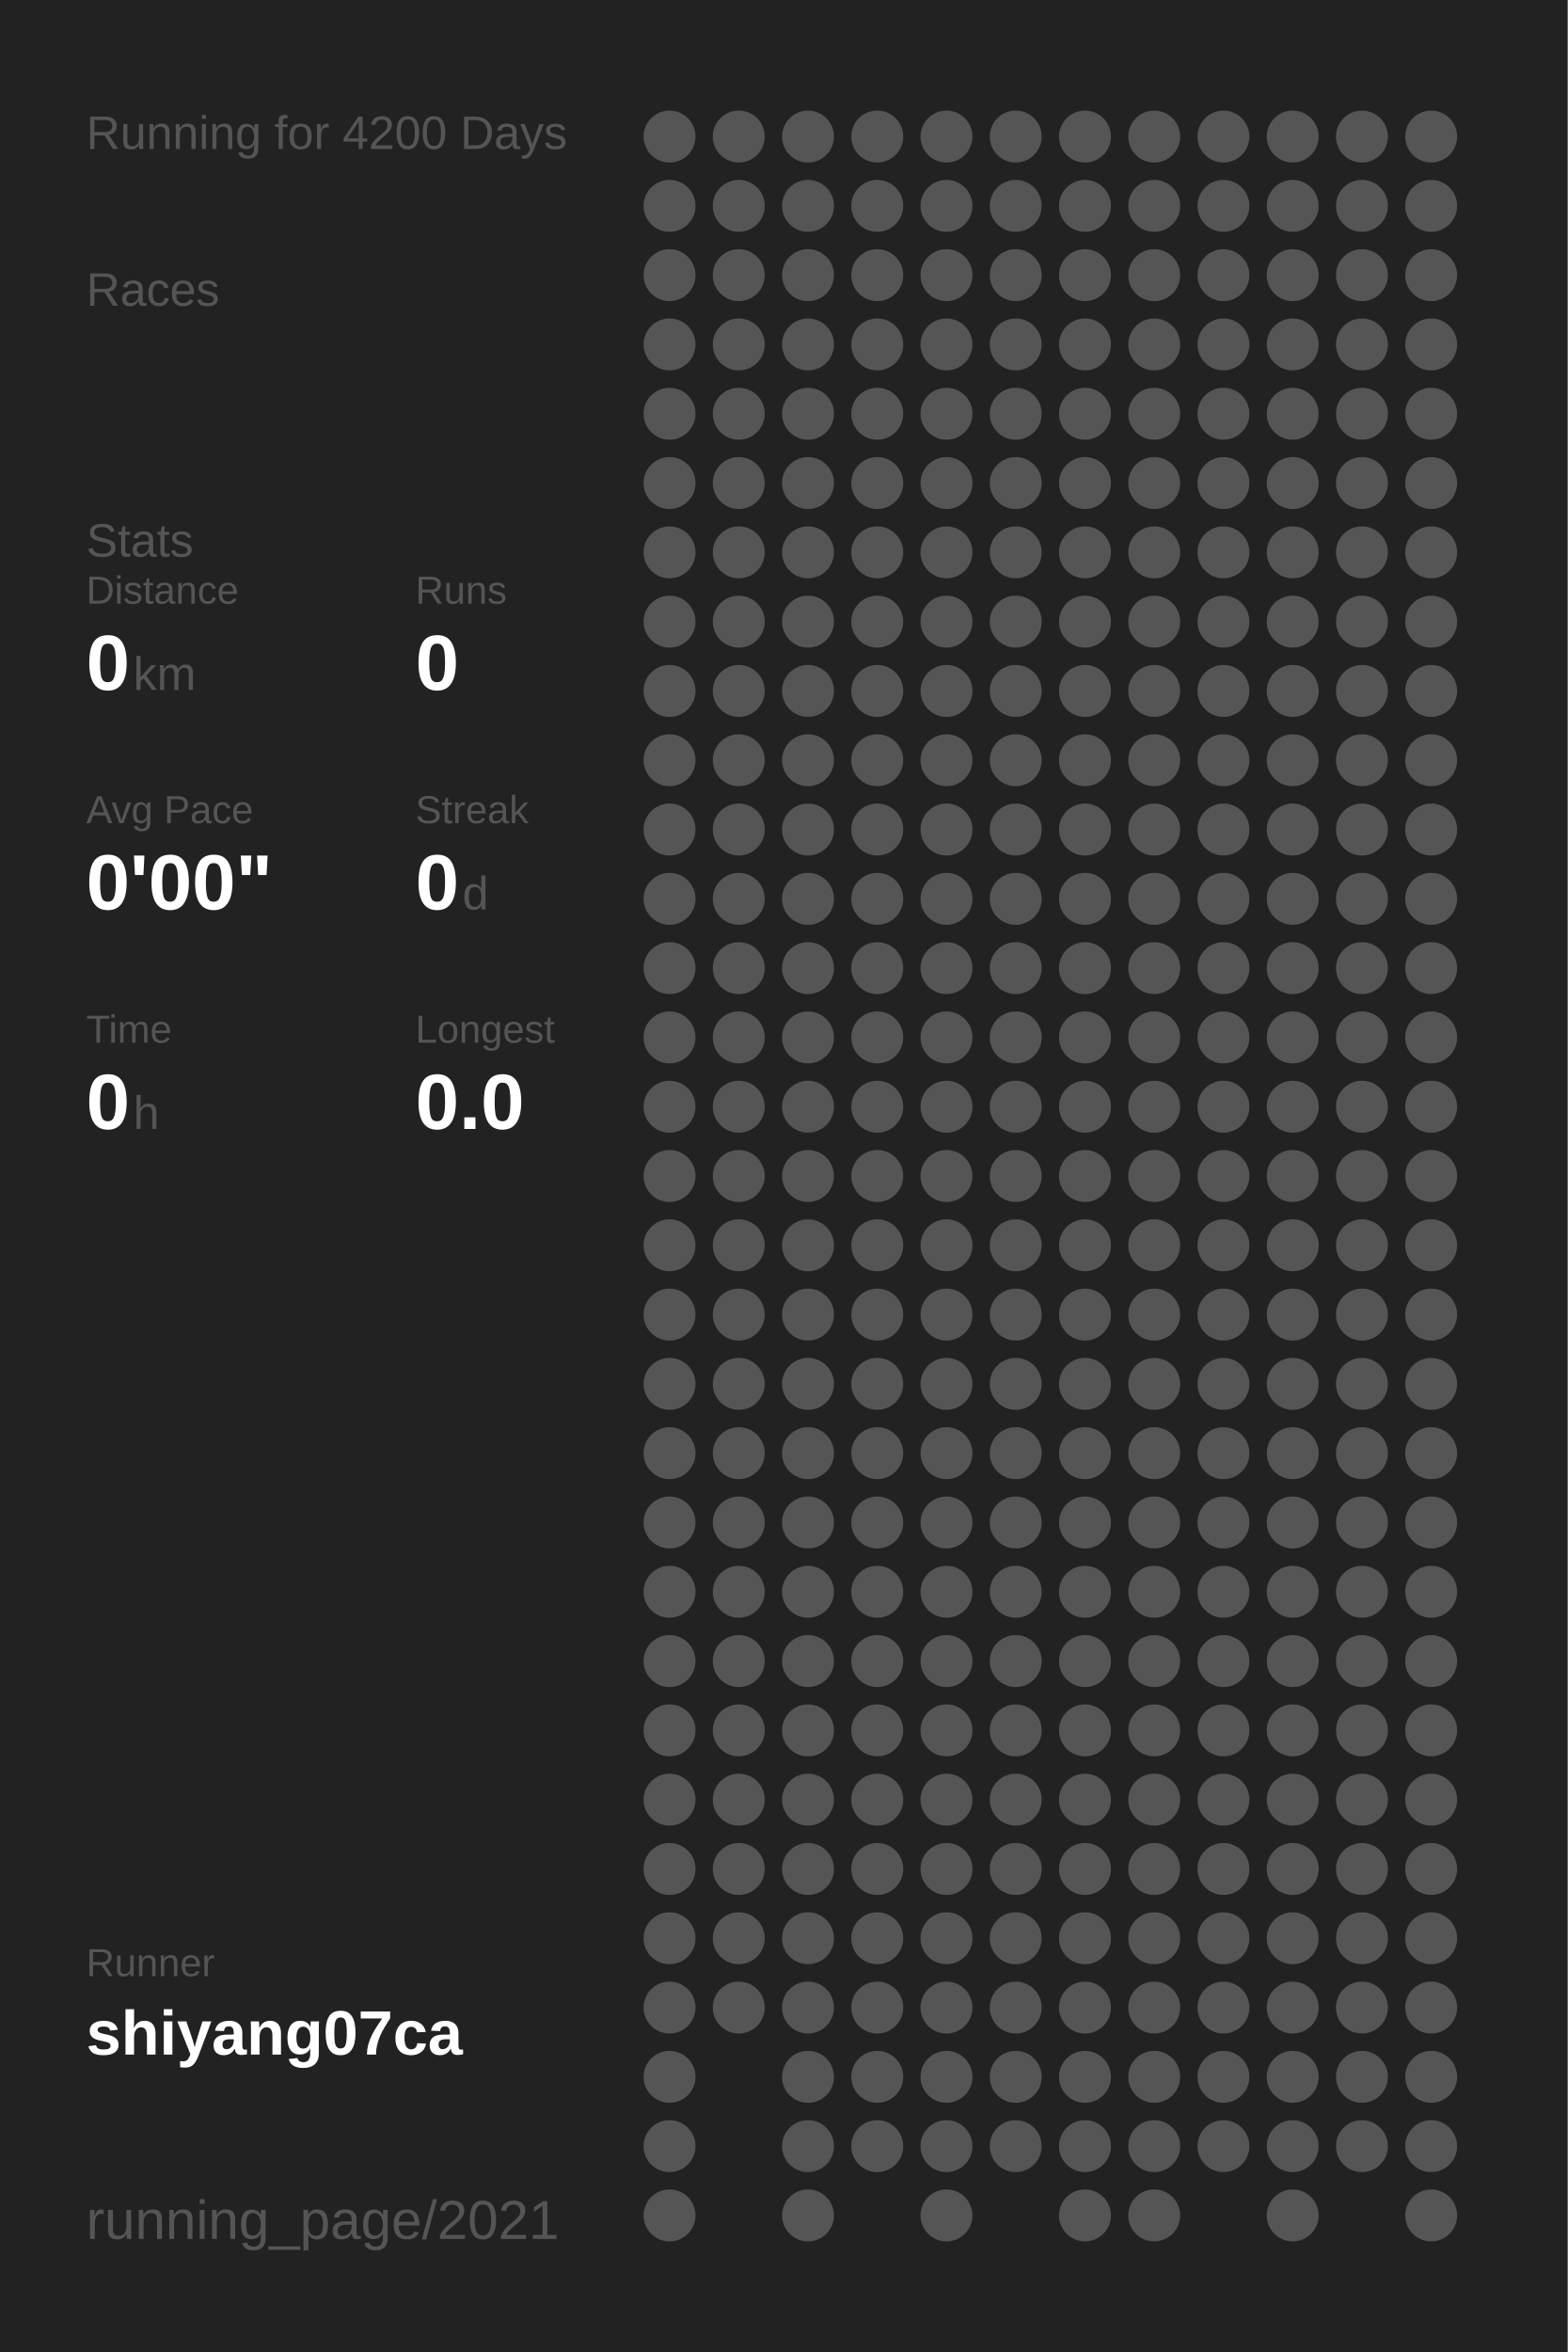
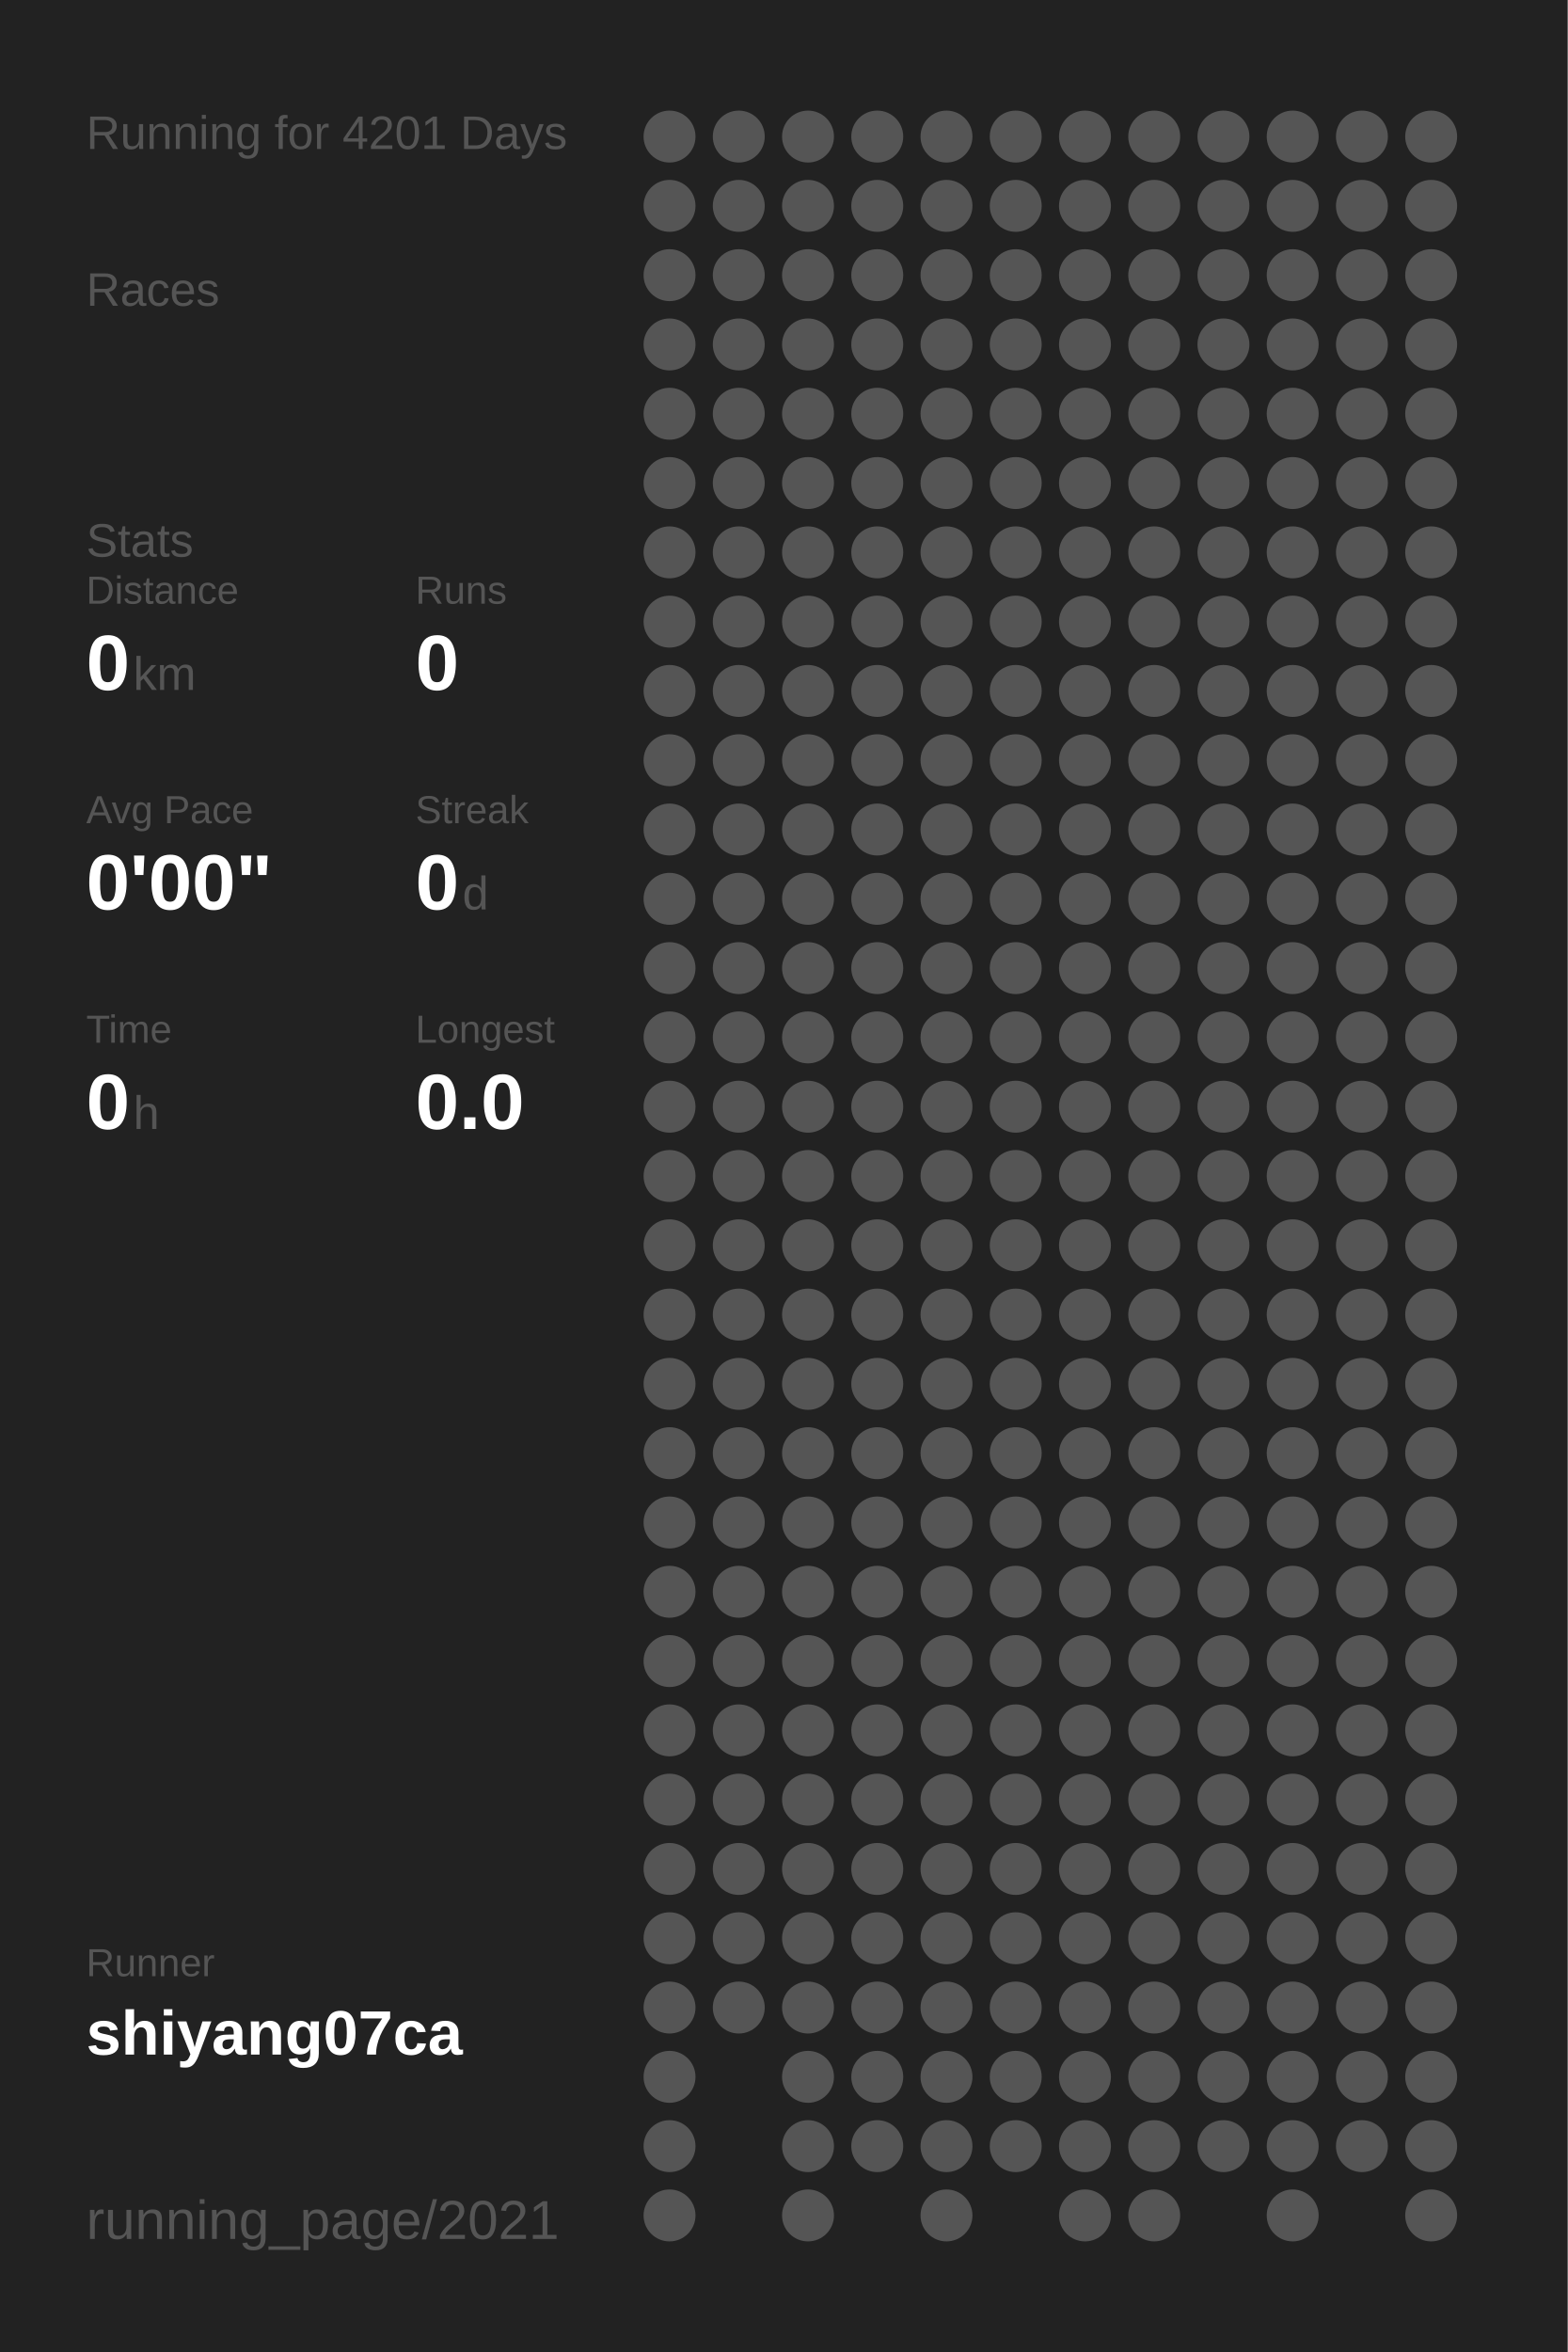
<svg xmlns="http://www.w3.org/2000/svg" baseProfile="full" height="300mm" version="1.1" viewBox="0,0,200,300" width="200mm">
  <defs />
  <rect fill="#222222" height="300" width="200" x="0" y="0" />
-   <text fill="#555555" style="font-size:6px; font-family:Arial;" x="11" y="19">Running for 4200 Days</text>
+   <text fill="#555555" style="font-size:6px; font-family:Arial;" x="11" y="19">Running for 4201 Days</text>
  <text fill="#555555" style="font-size:6px; font-family:Arial;" x="11" y="39">Races</text>
  <text fill="#555555" style="font-size:6px; font-family:Arial;" x="11" y="71">Stats</text>
  <text fill="#555555" style="font-size:5px; font-family:Arial;" x="11" y="77">Distance</text>
  <text fill="#FFFFFF" style="font-size:10px; font-family:Arial; font-weight:bold;" x="11" y="88">0</text>
  <text fill="#555555" style="font-size:6px; font-family:Arial;" x="17" y="88">km</text>
  <text fill="#555555" style="font-size:5px; font-family:Arial;" x="53" y="77">Runs</text>
  <text fill="#FFFFFF" style="font-size:10px; font-family:Arial; font-weight:bold;" x="53" y="88">0</text>
  <text fill="#555555" style="font-size:5px; font-family:Arial;" x="11" y="105">Avg Pace</text>
  <text fill="#FFFFFF" style="font-size:10px; font-family:Arial; font-weight:bold;" x="11" y="116">0'00"</text>
  <text fill="#555555" style="font-size:5px; font-family:Arial;" x="53" y="105">Streak</text>
  <text fill="#FFFFFF" style="font-size:10px; font-family:Arial; font-weight:bold;" x="53" y="116">0</text>
  <text fill="#555555" style="font-size:6px; font-family:Arial;" x="59" y="116">d</text>
  <text fill="#555555" style="font-size:5px; font-family:Arial;" x="11" y="133">Time</text>
  <text fill="#FFFFFF" style="font-size:10px; font-family:Arial; font-weight:bold;" x="11" y="144">0</text>
  <text fill="#555555" style="font-size:6px; font-family:Arial;" x="17" y="144">h</text>
  <text fill="#555555" style="font-size:5px; font-family:Arial;" x="53" y="133">Longest</text>
  <text fill="#FFFFFF" style="font-size:10px; font-family:Arial; font-weight:bold;" x="53" y="144">0.0</text>
  <text fill="#555555" style="font-size:5px; font-family:Arial;" x="11" y="252.065">Runner</text>
  <text fill="#FFFFFF" style="font-size:8px; font-family:Arial; font-weight:bold;" x="11" y="262.065">shiyang07ca</text>
  <text fill="#555555" style="font-size:7px; font-family:Arial;" x="11" y="285.581">running_page/2021</text>
  <circle cx="85.417" cy="17.419" fill="#555555" r="3.312" />
  <circle cx="85.417" cy="26.258" fill="#555555" r="3.312" />
  <circle cx="85.417" cy="35.097" fill="#555555" r="3.312" />
  <circle cx="85.417" cy="43.935" fill="#555555" r="3.312" />
  <circle cx="85.417" cy="52.774" fill="#555555" r="3.312" />
  <circle cx="85.417" cy="61.613" fill="#555555" r="3.312" />
  <circle cx="85.417" cy="70.452" fill="#555555" r="3.312" />
  <circle cx="85.417" cy="79.29" fill="#555555" r="3.312" />
  <circle cx="85.417" cy="88.129" fill="#555555" r="3.312" />
  <circle cx="85.417" cy="96.968" fill="#555555" r="3.312" />
  <circle cx="85.417" cy="105.806" fill="#555555" r="3.312" />
  <circle cx="85.417" cy="114.645" fill="#555555" r="3.312" />
  <circle cx="85.417" cy="123.484" fill="#555555" r="3.312" />
  <circle cx="85.417" cy="132.323" fill="#555555" r="3.312" />
  <circle cx="85.417" cy="141.161" fill="#555555" r="3.312" />
  <circle cx="85.417" cy="150" fill="#555555" r="3.312" />
  <circle cx="85.417" cy="158.839" fill="#555555" r="3.312" />
  <circle cx="85.417" cy="167.677" fill="#555555" r="3.312" />
  <circle cx="85.417" cy="176.516" fill="#555555" r="3.312" />
  <circle cx="85.417" cy="185.355" fill="#555555" r="3.312" />
  <circle cx="85.417" cy="194.194" fill="#555555" r="3.312" />
  <circle cx="85.417" cy="203.032" fill="#555555" r="3.312" />
  <circle cx="85.417" cy="211.871" fill="#555555" r="3.312" />
  <circle cx="85.417" cy="220.71" fill="#555555" r="3.312" />
  <circle cx="85.417" cy="229.548" fill="#555555" r="3.312" />
  <circle cx="85.417" cy="238.387" fill="#555555" r="3.312" />
  <circle cx="85.417" cy="247.226" fill="#555555" r="3.312" />
  <circle cx="85.417" cy="256.065" fill="#555555" r="3.312" />
  <circle cx="85.417" cy="264.903" fill="#555555" r="3.312" />
  <circle cx="85.417" cy="273.742" fill="#555555" r="3.312" />
  <circle cx="85.417" cy="282.581" fill="#555555" r="3.312" />
  <circle cx="94.25" cy="17.419" fill="#555555" r="3.312" />
  <circle cx="94.25" cy="26.258" fill="#555555" r="3.312" />
  <circle cx="94.25" cy="35.097" fill="#555555" r="3.312" />
  <circle cx="94.25" cy="43.935" fill="#555555" r="3.312" />
  <circle cx="94.25" cy="52.774" fill="#555555" r="3.312" />
  <circle cx="94.25" cy="61.613" fill="#555555" r="3.312" />
  <circle cx="94.25" cy="70.452" fill="#555555" r="3.312" />
  <circle cx="94.25" cy="79.29" fill="#555555" r="3.312" />
  <circle cx="94.25" cy="88.129" fill="#555555" r="3.312" />
  <circle cx="94.25" cy="96.968" fill="#555555" r="3.312" />
  <circle cx="94.25" cy="105.806" fill="#555555" r="3.312" />
  <circle cx="94.25" cy="114.645" fill="#555555" r="3.312" />
  <circle cx="94.25" cy="123.484" fill="#555555" r="3.312" />
  <circle cx="94.25" cy="132.323" fill="#555555" r="3.312" />
  <circle cx="94.25" cy="141.161" fill="#555555" r="3.312" />
  <circle cx="94.25" cy="150" fill="#555555" r="3.312" />
  <circle cx="94.25" cy="158.839" fill="#555555" r="3.312" />
  <circle cx="94.25" cy="167.677" fill="#555555" r="3.312" />
  <circle cx="94.25" cy="176.516" fill="#555555" r="3.312" />
  <circle cx="94.25" cy="185.355" fill="#555555" r="3.312" />
  <circle cx="94.25" cy="194.194" fill="#555555" r="3.312" />
  <circle cx="94.25" cy="203.032" fill="#555555" r="3.312" />
  <circle cx="94.25" cy="211.871" fill="#555555" r="3.312" />
  <circle cx="94.25" cy="220.71" fill="#555555" r="3.312" />
  <circle cx="94.25" cy="229.548" fill="#555555" r="3.312" />
  <circle cx="94.25" cy="238.387" fill="#555555" r="3.312" />
  <circle cx="94.25" cy="247.226" fill="#555555" r="3.312" />
  <circle cx="94.25" cy="256.065" fill="#555555" r="3.312" />
  <circle cx="103.083" cy="17.419" fill="#555555" r="3.312" />
  <circle cx="103.083" cy="26.258" fill="#555555" r="3.312" />
  <circle cx="103.083" cy="35.097" fill="#555555" r="3.312" />
  <circle cx="103.083" cy="43.935" fill="#555555" r="3.312" />
  <circle cx="103.083" cy="52.774" fill="#555555" r="3.312" />
  <circle cx="103.083" cy="61.613" fill="#555555" r="3.312" />
  <circle cx="103.083" cy="70.452" fill="#555555" r="3.312" />
  <circle cx="103.083" cy="79.29" fill="#555555" r="3.312" />
  <circle cx="103.083" cy="88.129" fill="#555555" r="3.312" />
  <circle cx="103.083" cy="96.968" fill="#555555" r="3.312" />
  <circle cx="103.083" cy="105.806" fill="#555555" r="3.312" />
  <circle cx="103.083" cy="114.645" fill="#555555" r="3.312" />
  <circle cx="103.083" cy="123.484" fill="#555555" r="3.312" />
  <circle cx="103.083" cy="132.323" fill="#555555" r="3.312" />
  <circle cx="103.083" cy="141.161" fill="#555555" r="3.312" />
  <circle cx="103.083" cy="150" fill="#555555" r="3.312" />
  <circle cx="103.083" cy="158.839" fill="#555555" r="3.312" />
  <circle cx="103.083" cy="167.677" fill="#555555" r="3.312" />
  <circle cx="103.083" cy="176.516" fill="#555555" r="3.312" />
  <circle cx="103.083" cy="185.355" fill="#555555" r="3.312" />
  <circle cx="103.083" cy="194.194" fill="#555555" r="3.312" />
  <circle cx="103.083" cy="203.032" fill="#555555" r="3.312" />
  <circle cx="103.083" cy="211.871" fill="#555555" r="3.312" />
  <circle cx="103.083" cy="220.71" fill="#555555" r="3.312" />
  <circle cx="103.083" cy="229.548" fill="#555555" r="3.312" />
  <circle cx="103.083" cy="238.387" fill="#555555" r="3.312" />
  <circle cx="103.083" cy="247.226" fill="#555555" r="3.312" />
  <circle cx="103.083" cy="256.065" fill="#555555" r="3.312" />
  <circle cx="103.083" cy="264.903" fill="#555555" r="3.312" />
  <circle cx="103.083" cy="273.742" fill="#555555" r="3.312" />
  <circle cx="103.083" cy="282.581" fill="#555555" r="3.312" />
  <circle cx="111.917" cy="17.419" fill="#555555" r="3.312" />
  <circle cx="111.917" cy="26.258" fill="#555555" r="3.312" />
  <circle cx="111.917" cy="35.097" fill="#555555" r="3.312" />
  <circle cx="111.917" cy="43.935" fill="#555555" r="3.312" />
  <circle cx="111.917" cy="52.774" fill="#555555" r="3.312" />
  <circle cx="111.917" cy="61.613" fill="#555555" r="3.312" />
  <circle cx="111.917" cy="70.452" fill="#555555" r="3.312" />
  <circle cx="111.917" cy="79.29" fill="#555555" r="3.312" />
  <circle cx="111.917" cy="88.129" fill="#555555" r="3.312" />
  <circle cx="111.917" cy="96.968" fill="#555555" r="3.312" />
  <circle cx="111.917" cy="105.806" fill="#555555" r="3.312" />
  <circle cx="111.917" cy="114.645" fill="#555555" r="3.312" />
  <circle cx="111.917" cy="123.484" fill="#555555" r="3.312" />
  <circle cx="111.917" cy="132.323" fill="#555555" r="3.312" />
  <circle cx="111.917" cy="141.161" fill="#555555" r="3.312" />
  <circle cx="111.917" cy="150" fill="#555555" r="3.312" />
  <circle cx="111.917" cy="158.839" fill="#555555" r="3.312" />
  <circle cx="111.917" cy="167.677" fill="#555555" r="3.312" />
  <circle cx="111.917" cy="176.516" fill="#555555" r="3.312" />
  <circle cx="111.917" cy="185.355" fill="#555555" r="3.312" />
  <circle cx="111.917" cy="194.194" fill="#555555" r="3.312" />
  <circle cx="111.917" cy="203.032" fill="#555555" r="3.312" />
  <circle cx="111.917" cy="211.871" fill="#555555" r="3.312" />
  <circle cx="111.917" cy="220.71" fill="#555555" r="3.312" />
  <circle cx="111.917" cy="229.548" fill="#555555" r="3.312" />
  <circle cx="111.917" cy="238.387" fill="#555555" r="3.312" />
  <circle cx="111.917" cy="247.226" fill="#555555" r="3.312" />
  <circle cx="111.917" cy="256.065" fill="#555555" r="3.312" />
  <circle cx="111.917" cy="264.903" fill="#555555" r="3.312" />
  <circle cx="111.917" cy="273.742" fill="#555555" r="3.312" />
  <circle cx="120.75" cy="17.419" fill="#555555" r="3.312" />
  <circle cx="120.75" cy="26.258" fill="#555555" r="3.312" />
  <circle cx="120.75" cy="35.097" fill="#555555" r="3.312" />
  <circle cx="120.75" cy="43.935" fill="#555555" r="3.312" />
  <circle cx="120.75" cy="52.774" fill="#555555" r="3.312" />
  <circle cx="120.75" cy="61.613" fill="#555555" r="3.312" />
  <circle cx="120.75" cy="70.452" fill="#555555" r="3.312" />
  <circle cx="120.75" cy="79.29" fill="#555555" r="3.312" />
  <circle cx="120.75" cy="88.129" fill="#555555" r="3.312" />
  <circle cx="120.75" cy="96.968" fill="#555555" r="3.312" />
  <circle cx="120.75" cy="105.806" fill="#555555" r="3.312" />
  <circle cx="120.75" cy="114.645" fill="#555555" r="3.312" />
  <circle cx="120.75" cy="123.484" fill="#555555" r="3.312" />
  <circle cx="120.75" cy="132.323" fill="#555555" r="3.312" />
  <circle cx="120.75" cy="141.161" fill="#555555" r="3.312" />
  <circle cx="120.75" cy="150" fill="#555555" r="3.312" />
  <circle cx="120.75" cy="158.839" fill="#555555" r="3.312" />
  <circle cx="120.75" cy="167.677" fill="#555555" r="3.312" />
  <circle cx="120.75" cy="176.516" fill="#555555" r="3.312" />
  <circle cx="120.75" cy="185.355" fill="#555555" r="3.312" />
  <circle cx="120.75" cy="194.194" fill="#555555" r="3.312" />
  <circle cx="120.75" cy="203.032" fill="#555555" r="3.312" />
  <circle cx="120.75" cy="211.871" fill="#555555" r="3.312" />
  <circle cx="120.75" cy="220.71" fill="#555555" r="3.312" />
  <circle cx="120.75" cy="229.548" fill="#555555" r="3.312" />
  <circle cx="120.75" cy="238.387" fill="#555555" r="3.312" />
  <circle cx="120.75" cy="247.226" fill="#555555" r="3.312" />
  <circle cx="120.75" cy="256.065" fill="#555555" r="3.312" />
  <circle cx="120.75" cy="264.903" fill="#555555" r="3.312" />
  <circle cx="120.75" cy="273.742" fill="#555555" r="3.312" />
  <circle cx="120.75" cy="282.581" fill="#555555" r="3.312" />
  <circle cx="129.583" cy="17.419" fill="#555555" r="3.312" />
  <circle cx="129.583" cy="26.258" fill="#555555" r="3.312" />
  <circle cx="129.583" cy="35.097" fill="#555555" r="3.312" />
  <circle cx="129.583" cy="43.935" fill="#555555" r="3.312" />
  <circle cx="129.583" cy="52.774" fill="#555555" r="3.312" />
  <circle cx="129.583" cy="61.613" fill="#555555" r="3.312" />
  <circle cx="129.583" cy="70.452" fill="#555555" r="3.312" />
  <circle cx="129.583" cy="79.29" fill="#555555" r="3.312" />
  <circle cx="129.583" cy="88.129" fill="#555555" r="3.312" />
  <circle cx="129.583" cy="96.968" fill="#555555" r="3.312" />
  <circle cx="129.583" cy="105.806" fill="#555555" r="3.312" />
  <circle cx="129.583" cy="114.645" fill="#555555" r="3.312" />
  <circle cx="129.583" cy="123.484" fill="#555555" r="3.312" />
  <circle cx="129.583" cy="132.323" fill="#555555" r="3.312" />
  <circle cx="129.583" cy="141.161" fill="#555555" r="3.312" />
  <circle cx="129.583" cy="150" fill="#555555" r="3.312" />
  <circle cx="129.583" cy="158.839" fill="#555555" r="3.312" />
  <circle cx="129.583" cy="167.677" fill="#555555" r="3.312" />
  <circle cx="129.583" cy="176.516" fill="#555555" r="3.312" />
  <circle cx="129.583" cy="185.355" fill="#555555" r="3.312" />
  <circle cx="129.583" cy="194.194" fill="#555555" r="3.312" />
  <circle cx="129.583" cy="203.032" fill="#555555" r="3.312" />
  <circle cx="129.583" cy="211.871" fill="#555555" r="3.312" />
  <circle cx="129.583" cy="220.71" fill="#555555" r="3.312" />
  <circle cx="129.583" cy="229.548" fill="#555555" r="3.312" />
  <circle cx="129.583" cy="238.387" fill="#555555" r="3.312" />
  <circle cx="129.583" cy="247.226" fill="#555555" r="3.312" />
  <circle cx="129.583" cy="256.065" fill="#555555" r="3.312" />
  <circle cx="129.583" cy="264.903" fill="#555555" r="3.312" />
  <circle cx="129.583" cy="273.742" fill="#555555" r="3.312" />
  <circle cx="138.417" cy="17.419" fill="#555555" r="3.312" />
  <circle cx="138.417" cy="26.258" fill="#555555" r="3.312" />
  <circle cx="138.417" cy="35.097" fill="#555555" r="3.312" />
  <circle cx="138.417" cy="43.935" fill="#555555" r="3.312" />
  <circle cx="138.417" cy="52.774" fill="#555555" r="3.312" />
  <circle cx="138.417" cy="61.613" fill="#555555" r="3.312" />
  <circle cx="138.417" cy="70.452" fill="#555555" r="3.312" />
  <circle cx="138.417" cy="79.29" fill="#555555" r="3.312" />
  <circle cx="138.417" cy="88.129" fill="#555555" r="3.312" />
  <circle cx="138.417" cy="96.968" fill="#555555" r="3.312" />
  <circle cx="138.417" cy="105.806" fill="#555555" r="3.312" />
  <circle cx="138.417" cy="114.645" fill="#555555" r="3.312" />
  <circle cx="138.417" cy="123.484" fill="#555555" r="3.312" />
  <circle cx="138.417" cy="132.323" fill="#555555" r="3.312" />
  <circle cx="138.417" cy="141.161" fill="#555555" r="3.312" />
  <circle cx="138.417" cy="150" fill="#555555" r="3.312" />
  <circle cx="138.417" cy="158.839" fill="#555555" r="3.312" />
  <circle cx="138.417" cy="167.677" fill="#555555" r="3.312" />
  <circle cx="138.417" cy="176.516" fill="#555555" r="3.312" />
  <circle cx="138.417" cy="185.355" fill="#555555" r="3.312" />
  <circle cx="138.417" cy="194.194" fill="#555555" r="3.312" />
  <circle cx="138.417" cy="203.032" fill="#555555" r="3.312" />
  <circle cx="138.417" cy="211.871" fill="#555555" r="3.312" />
  <circle cx="138.417" cy="220.71" fill="#555555" r="3.312" />
  <circle cx="138.417" cy="229.548" fill="#555555" r="3.312" />
  <circle cx="138.417" cy="238.387" fill="#555555" r="3.312" />
  <circle cx="138.417" cy="247.226" fill="#555555" r="3.312" />
  <circle cx="138.417" cy="256.065" fill="#555555" r="3.312" />
  <circle cx="138.417" cy="264.903" fill="#555555" r="3.312" />
  <circle cx="138.417" cy="273.742" fill="#555555" r="3.312" />
  <circle cx="138.417" cy="282.581" fill="#555555" r="3.312" />
  <circle cx="147.25" cy="17.419" fill="#555555" r="3.312" />
  <circle cx="147.25" cy="26.258" fill="#555555" r="3.312" />
  <circle cx="147.25" cy="35.097" fill="#555555" r="3.312" />
  <circle cx="147.25" cy="43.935" fill="#555555" r="3.312" />
  <circle cx="147.25" cy="52.774" fill="#555555" r="3.312" />
  <circle cx="147.25" cy="61.613" fill="#555555" r="3.312" />
  <circle cx="147.25" cy="70.452" fill="#555555" r="3.312" />
  <circle cx="147.25" cy="79.29" fill="#555555" r="3.312" />
  <circle cx="147.25" cy="88.129" fill="#555555" r="3.312" />
  <circle cx="147.25" cy="96.968" fill="#555555" r="3.312" />
  <circle cx="147.25" cy="105.806" fill="#555555" r="3.312" />
  <circle cx="147.25" cy="114.645" fill="#555555" r="3.312" />
  <circle cx="147.25" cy="123.484" fill="#555555" r="3.312" />
  <circle cx="147.25" cy="132.323" fill="#555555" r="3.312" />
  <circle cx="147.25" cy="141.161" fill="#555555" r="3.312" />
  <circle cx="147.25" cy="150" fill="#555555" r="3.312" />
  <circle cx="147.25" cy="158.839" fill="#555555" r="3.312" />
  <circle cx="147.25" cy="167.677" fill="#555555" r="3.312" />
  <circle cx="147.25" cy="176.516" fill="#555555" r="3.312" />
  <circle cx="147.25" cy="185.355" fill="#555555" r="3.312" />
  <circle cx="147.25" cy="194.194" fill="#555555" r="3.312" />
  <circle cx="147.25" cy="203.032" fill="#555555" r="3.312" />
  <circle cx="147.25" cy="211.871" fill="#555555" r="3.312" />
  <circle cx="147.25" cy="220.71" fill="#555555" r="3.312" />
  <circle cx="147.25" cy="229.548" fill="#555555" r="3.312" />
  <circle cx="147.25" cy="238.387" fill="#555555" r="3.312" />
  <circle cx="147.25" cy="247.226" fill="#555555" r="3.312" />
  <circle cx="147.25" cy="256.065" fill="#555555" r="3.312" />
  <circle cx="147.25" cy="264.903" fill="#555555" r="3.312" />
  <circle cx="147.25" cy="273.742" fill="#555555" r="3.312" />
  <circle cx="147.25" cy="282.581" fill="#555555" r="3.312" />
  <circle cx="156.083" cy="17.419" fill="#555555" r="3.312" />
  <circle cx="156.083" cy="26.258" fill="#555555" r="3.312" />
  <circle cx="156.083" cy="35.097" fill="#555555" r="3.312" />
  <circle cx="156.083" cy="43.935" fill="#555555" r="3.312" />
  <circle cx="156.083" cy="52.774" fill="#555555" r="3.312" />
  <circle cx="156.083" cy="61.613" fill="#555555" r="3.312" />
  <circle cx="156.083" cy="70.452" fill="#555555" r="3.312" />
  <circle cx="156.083" cy="79.29" fill="#555555" r="3.312" />
  <circle cx="156.083" cy="88.129" fill="#555555" r="3.312" />
  <circle cx="156.083" cy="96.968" fill="#555555" r="3.312" />
  <circle cx="156.083" cy="105.806" fill="#555555" r="3.312" />
  <circle cx="156.083" cy="114.645" fill="#555555" r="3.312" />
  <circle cx="156.083" cy="123.484" fill="#555555" r="3.312" />
  <circle cx="156.083" cy="132.323" fill="#555555" r="3.312" />
  <circle cx="156.083" cy="141.161" fill="#555555" r="3.312" />
  <circle cx="156.083" cy="150" fill="#555555" r="3.312" />
  <circle cx="156.083" cy="158.839" fill="#555555" r="3.312" />
  <circle cx="156.083" cy="167.677" fill="#555555" r="3.312" />
  <circle cx="156.083" cy="176.516" fill="#555555" r="3.312" />
  <circle cx="156.083" cy="185.355" fill="#555555" r="3.312" />
  <circle cx="156.083" cy="194.194" fill="#555555" r="3.312" />
  <circle cx="156.083" cy="203.032" fill="#555555" r="3.312" />
  <circle cx="156.083" cy="211.871" fill="#555555" r="3.312" />
  <circle cx="156.083" cy="220.71" fill="#555555" r="3.312" />
  <circle cx="156.083" cy="229.548" fill="#555555" r="3.312" />
  <circle cx="156.083" cy="238.387" fill="#555555" r="3.312" />
  <circle cx="156.083" cy="247.226" fill="#555555" r="3.312" />
  <circle cx="156.083" cy="256.065" fill="#555555" r="3.312" />
  <circle cx="156.083" cy="264.903" fill="#555555" r="3.312" />
  <circle cx="156.083" cy="273.742" fill="#555555" r="3.312" />
  <circle cx="164.917" cy="17.419" fill="#555555" r="3.312" />
  <circle cx="164.917" cy="26.258" fill="#555555" r="3.312" />
  <circle cx="164.917" cy="35.097" fill="#555555" r="3.312" />
  <circle cx="164.917" cy="43.935" fill="#555555" r="3.312" />
  <circle cx="164.917" cy="52.774" fill="#555555" r="3.312" />
  <circle cx="164.917" cy="61.613" fill="#555555" r="3.312" />
  <circle cx="164.917" cy="70.452" fill="#555555" r="3.312" />
  <circle cx="164.917" cy="79.29" fill="#555555" r="3.312" />
  <circle cx="164.917" cy="88.129" fill="#555555" r="3.312" />
  <circle cx="164.917" cy="96.968" fill="#555555" r="3.312" />
  <circle cx="164.917" cy="105.806" fill="#555555" r="3.312" />
  <circle cx="164.917" cy="114.645" fill="#555555" r="3.312" />
  <circle cx="164.917" cy="123.484" fill="#555555" r="3.312" />
  <circle cx="164.917" cy="132.323" fill="#555555" r="3.312" />
  <circle cx="164.917" cy="141.161" fill="#555555" r="3.312" />
  <circle cx="164.917" cy="150" fill="#555555" r="3.312" />
  <circle cx="164.917" cy="158.839" fill="#555555" r="3.312" />
  <circle cx="164.917" cy="167.677" fill="#555555" r="3.312" />
  <circle cx="164.917" cy="176.516" fill="#555555" r="3.312" />
  <circle cx="164.917" cy="185.355" fill="#555555" r="3.312" />
  <circle cx="164.917" cy="194.194" fill="#555555" r="3.312" />
  <circle cx="164.917" cy="203.032" fill="#555555" r="3.312" />
  <circle cx="164.917" cy="211.871" fill="#555555" r="3.312" />
  <circle cx="164.917" cy="220.71" fill="#555555" r="3.312" />
  <circle cx="164.917" cy="229.548" fill="#555555" r="3.312" />
  <circle cx="164.917" cy="238.387" fill="#555555" r="3.312" />
  <circle cx="164.917" cy="247.226" fill="#555555" r="3.312" />
  <circle cx="164.917" cy="256.065" fill="#555555" r="3.312" />
  <circle cx="164.917" cy="264.903" fill="#555555" r="3.312" />
  <circle cx="164.917" cy="273.742" fill="#555555" r="3.312" />
  <circle cx="164.917" cy="282.581" fill="#555555" r="3.312" />
  <circle cx="173.75" cy="17.419" fill="#555555" r="3.312" />
  <circle cx="173.75" cy="26.258" fill="#555555" r="3.312" />
  <circle cx="173.75" cy="35.097" fill="#555555" r="3.312" />
  <circle cx="173.75" cy="43.935" fill="#555555" r="3.312" />
  <circle cx="173.75" cy="52.774" fill="#555555" r="3.312" />
  <circle cx="173.75" cy="61.613" fill="#555555" r="3.312" />
  <circle cx="173.75" cy="70.452" fill="#555555" r="3.312" />
  <circle cx="173.75" cy="79.29" fill="#555555" r="3.312" />
  <circle cx="173.75" cy="88.129" fill="#555555" r="3.312" />
  <circle cx="173.75" cy="96.968" fill="#555555" r="3.312" />
  <circle cx="173.75" cy="105.806" fill="#555555" r="3.312" />
  <circle cx="173.75" cy="114.645" fill="#555555" r="3.312" />
  <circle cx="173.75" cy="123.484" fill="#555555" r="3.312" />
  <circle cx="173.75" cy="132.323" fill="#555555" r="3.312" />
  <circle cx="173.75" cy="141.161" fill="#555555" r="3.312" />
  <circle cx="173.75" cy="150" fill="#555555" r="3.312" />
  <circle cx="173.75" cy="158.839" fill="#555555" r="3.312" />
  <circle cx="173.75" cy="167.677" fill="#555555" r="3.312" />
  <circle cx="173.75" cy="176.516" fill="#555555" r="3.312" />
  <circle cx="173.75" cy="185.355" fill="#555555" r="3.312" />
  <circle cx="173.75" cy="194.194" fill="#555555" r="3.312" />
  <circle cx="173.75" cy="203.032" fill="#555555" r="3.312" />
  <circle cx="173.75" cy="211.871" fill="#555555" r="3.312" />
  <circle cx="173.75" cy="220.71" fill="#555555" r="3.312" />
  <circle cx="173.75" cy="229.548" fill="#555555" r="3.312" />
  <circle cx="173.75" cy="238.387" fill="#555555" r="3.312" />
  <circle cx="173.75" cy="247.226" fill="#555555" r="3.312" />
  <circle cx="173.75" cy="256.065" fill="#555555" r="3.312" />
  <circle cx="173.75" cy="264.903" fill="#555555" r="3.312" />
  <circle cx="173.75" cy="273.742" fill="#555555" r="3.312" />
  <circle cx="182.583" cy="17.419" fill="#555555" r="3.312" />
  <circle cx="182.583" cy="26.258" fill="#555555" r="3.312" />
  <circle cx="182.583" cy="35.097" fill="#555555" r="3.312" />
  <circle cx="182.583" cy="43.935" fill="#555555" r="3.312" />
  <circle cx="182.583" cy="52.774" fill="#555555" r="3.312" />
  <circle cx="182.583" cy="61.613" fill="#555555" r="3.312" />
  <circle cx="182.583" cy="70.452" fill="#555555" r="3.312" />
  <circle cx="182.583" cy="79.29" fill="#555555" r="3.312" />
  <circle cx="182.583" cy="88.129" fill="#555555" r="3.312" />
  <circle cx="182.583" cy="96.968" fill="#555555" r="3.312" />
  <circle cx="182.583" cy="105.806" fill="#555555" r="3.312" />
  <circle cx="182.583" cy="114.645" fill="#555555" r="3.312" />
  <circle cx="182.583" cy="123.484" fill="#555555" r="3.312" />
  <circle cx="182.583" cy="132.323" fill="#555555" r="3.312" />
  <circle cx="182.583" cy="141.161" fill="#555555" r="3.312" />
  <circle cx="182.583" cy="150" fill="#555555" r="3.312" />
  <circle cx="182.583" cy="158.839" fill="#555555" r="3.312" />
  <circle cx="182.583" cy="167.677" fill="#555555" r="3.312" />
  <circle cx="182.583" cy="176.516" fill="#555555" r="3.312" />
  <circle cx="182.583" cy="185.355" fill="#555555" r="3.312" />
  <circle cx="182.583" cy="194.194" fill="#555555" r="3.312" />
  <circle cx="182.583" cy="203.032" fill="#555555" r="3.312" />
  <circle cx="182.583" cy="211.871" fill="#555555" r="3.312" />
  <circle cx="182.583" cy="220.71" fill="#555555" r="3.312" />
  <circle cx="182.583" cy="229.548" fill="#555555" r="3.312" />
  <circle cx="182.583" cy="238.387" fill="#555555" r="3.312" />
  <circle cx="182.583" cy="247.226" fill="#555555" r="3.312" />
  <circle cx="182.583" cy="256.065" fill="#555555" r="3.312" />
  <circle cx="182.583" cy="264.903" fill="#555555" r="3.312" />
  <circle cx="182.583" cy="273.742" fill="#555555" r="3.312" />
  <circle cx="182.583" cy="282.581" fill="#555555" r="3.312" />
</svg>
